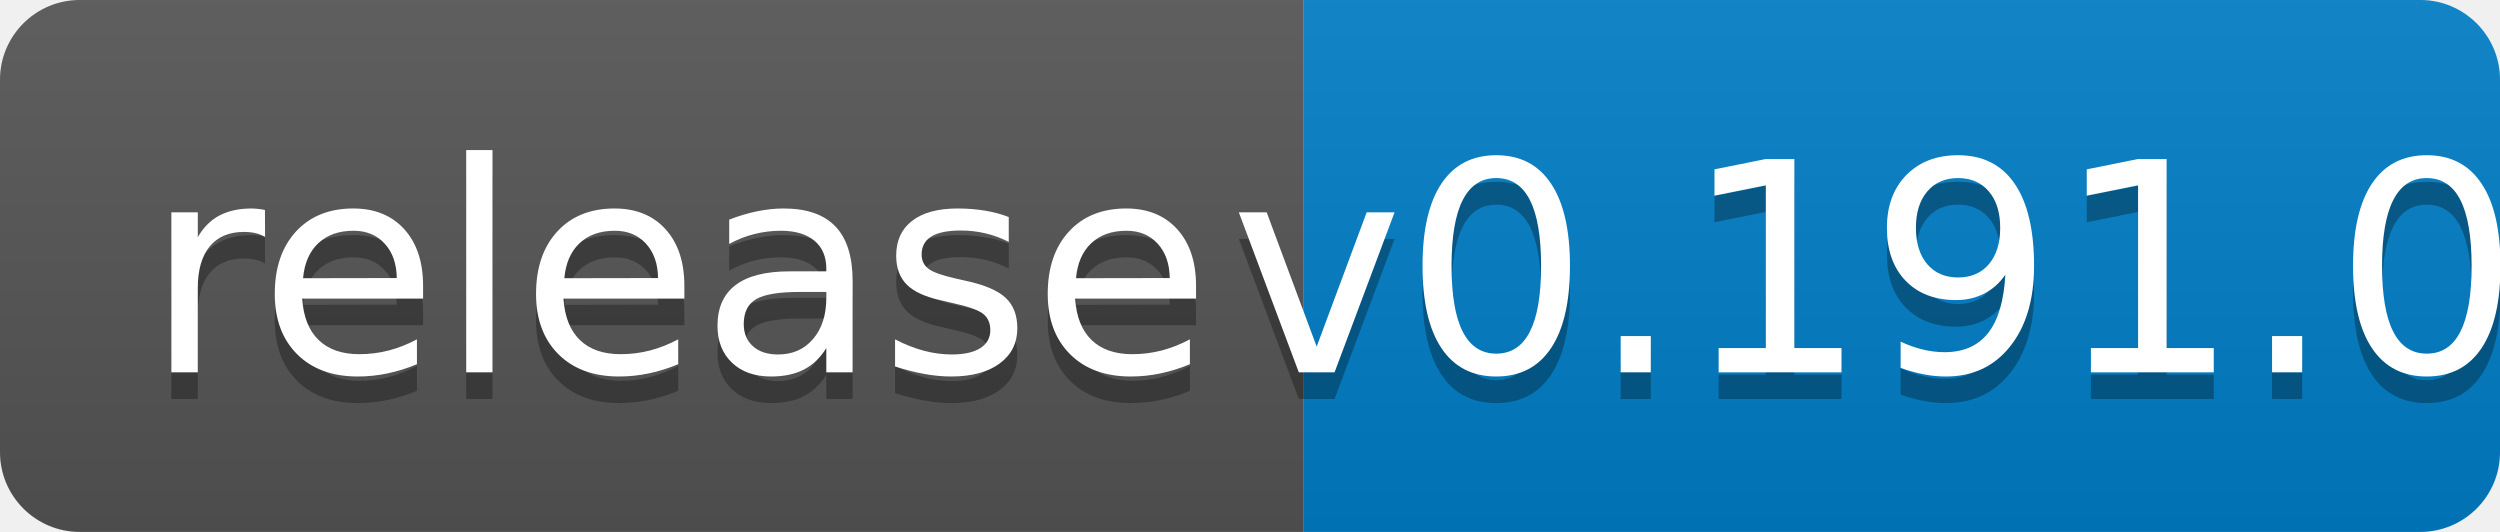
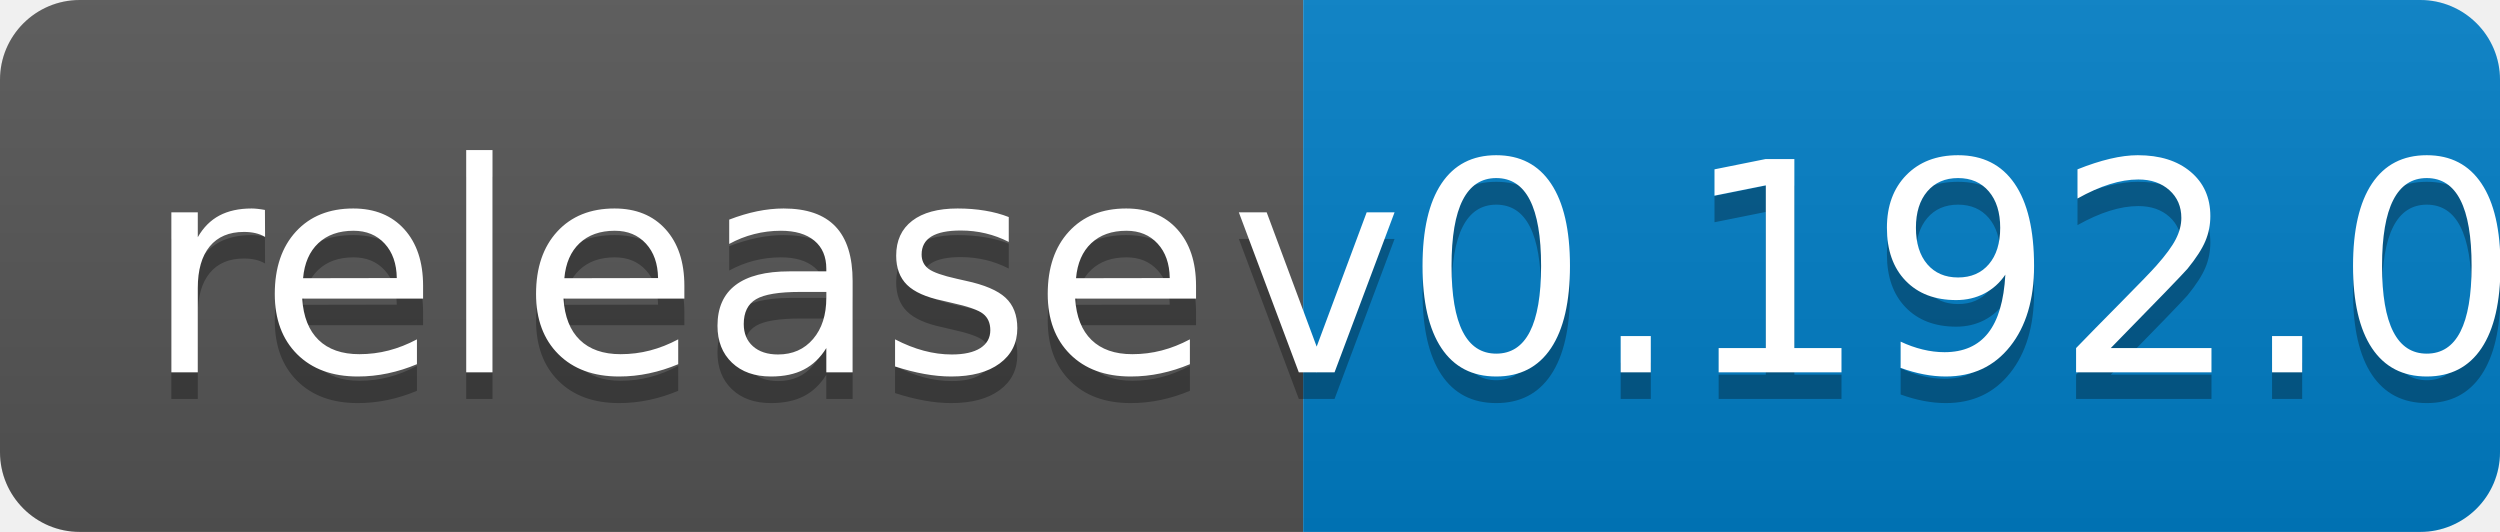
<svg xmlns="http://www.w3.org/2000/svg" width="94" height="20">
  <linearGradient id="b" x2="0" y2="100%">
    <stop offset="0" stop-color="#bbb" stop-opacity=".1" />
    <stop offset="1" stop-opacity=".1" />
  </linearGradient>
  <clipPath id="a">
    <rect width="94" height="20" rx="3" fill="#fff" />
  </clipPath>
  <g clip-path="url(#a)">
    <path fill="#555" d="M0 0h49v20H0z" />
    <path fill="#007ec6" d="M49 0h45v20H49z" />
    <path fill="url(#b)" d="M0 0h94v20H0z" />
  </g>
  <g fill="#fff" text-anchor="middle" font-family="DejaVu Sans,Verdana,Geneva,sans-serif" font-size="110">
    <text x="255" y="150" fill="#010101" fill-opacity=".3" transform="scale(.1)" textLength="390">release</text>
    <text x="255" y="140" transform="scale(.1)" textLength="390">release</text>
-     <text x="705" y="150" fill="#010101" fill-opacity=".3" transform="scale(.1)" textLength="350">v0.191.0</text>
-     <text x="705" y="140" transform="scale(.1)" textLength="350">v0.191.0</text>
+     <text x="705" y="150" fill="#010101" fill-opacity=".3" transform="scale(.1)" textLength="350">v0.192.0</text>
+     <text x="705" y="140" transform="scale(.1)" textLength="350">v0.192.0</text>
  </g>
</svg>
